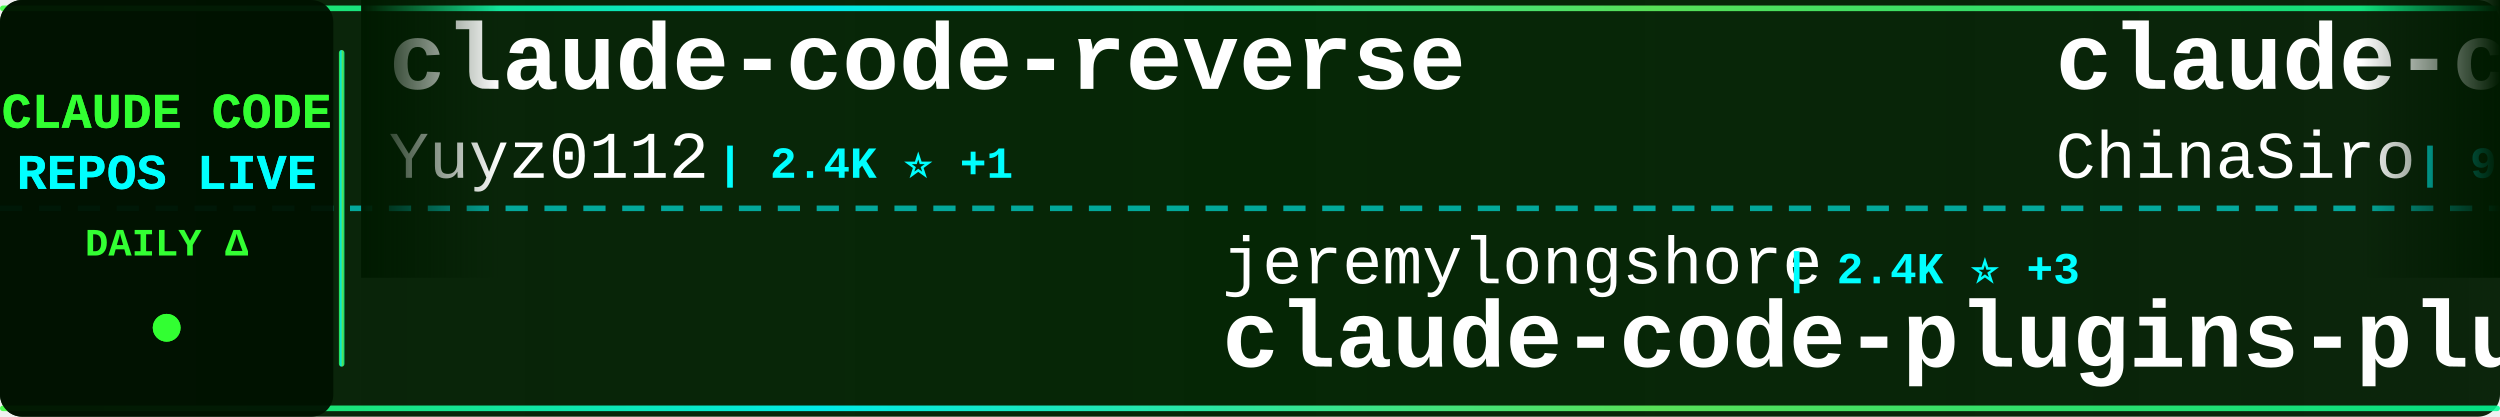
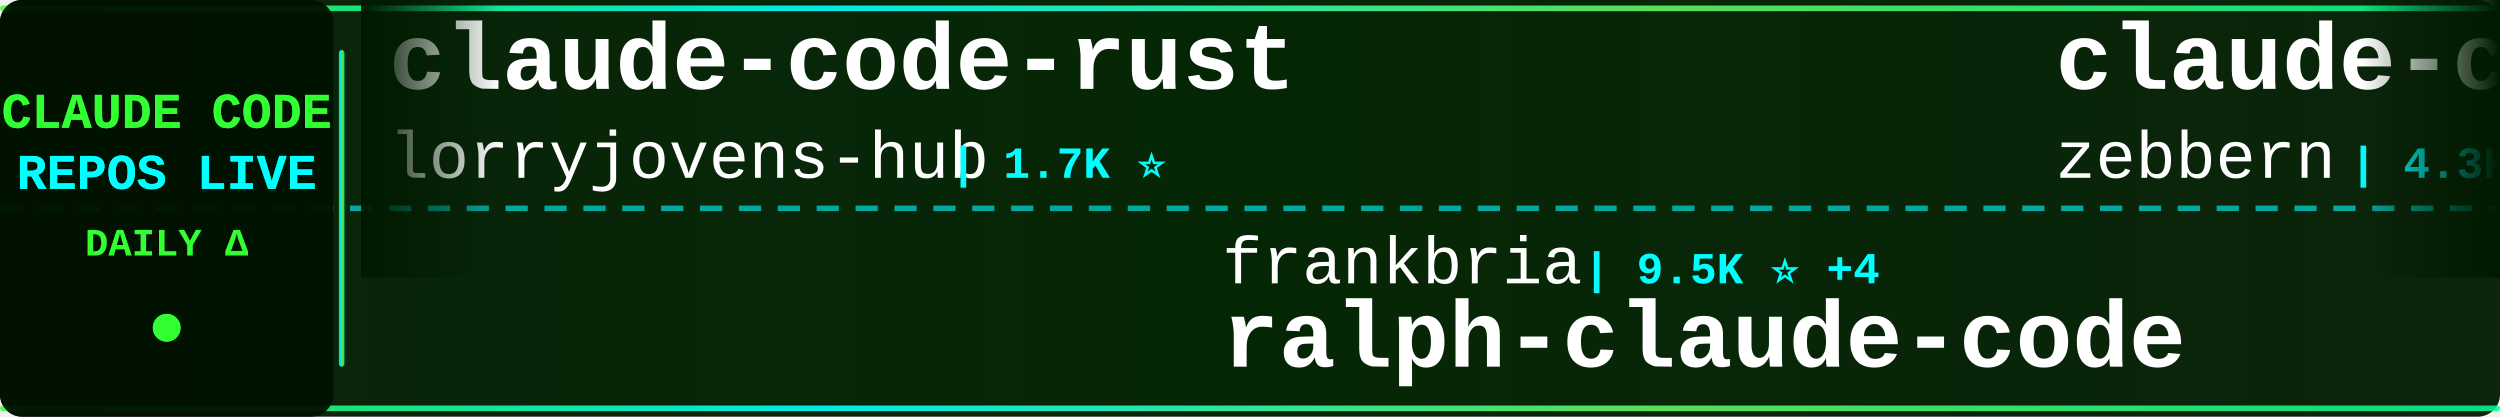
<svg xmlns="http://www.w3.org/2000/svg" width="900" height="150">
  <defs>
    <linearGradient id="tickerBg" x1="0%" y1="0%" x2="100%" y2="0%">
      <stop offset="0%" style="stop-color:#001a00;stop-opacity:0.95" />
      <stop offset="50%" style="stop-color:#002200;stop-opacity:0.98" />
      <stop offset="100%" style="stop-color:#001a00;stop-opacity:0.95" />
    </linearGradient>
    <linearGradient id="borderGrad" x1="0%" y1="0%" x2="100%" y2="0%">
      <stop offset="0%" style="stop-color:#33ff33;stop-opacity:0.85">
        <animate attributeName="stop-opacity" values="0.85;1;0.85" dur="2s" repeatCount="indefinite" />
      </stop>
      <stop offset="33%" style="stop-color:#00ffff;stop-opacity:0.9">
        <animate attributeName="stop-opacity" values="0.9;1;0.9" dur="2.2s" repeatCount="indefinite" />
      </stop>
      <stop offset="66%" style="stop-color:#66ff66;stop-opacity:0.85">
        <animate attributeName="stop-opacity" values="0.85;1;0.85" dur="1.8s" repeatCount="indefinite" />
      </stop>
      <stop offset="100%" style="stop-color:#00ff99;stop-opacity:0.85">
        <animate attributeName="stop-opacity" values="0.85;1;0.85" dur="2s" repeatCount="indefinite" />
      </stop>
    </linearGradient>
    <filter id="textGlow">
      <feGaussianBlur stdDeviation="0.1" result="coloredBlur" />
      <feMerge>
        <feMergeNode in="coloredBlur" />
        <feMergeNode in="SourceGraphic" />
      </feMerge>
    </filter>
    <filter id="metricGlow">
      <feGaussianBlur stdDeviation="0.2" result="coloredBlur" />
      <feMerge>
        <feMergeNode in="coloredBlur" />
        <feMergeNode in="SourceGraphic" />
      </feMerge>
    </filter>
    <linearGradient id="leftFade" x1="0%" y1="0%" x2="100%" y2="0%">
      <stop offset="0%" style="stop-color:#001a00;stop-opacity:1" />
      <stop offset="100%" style="stop-color:#001a00;stop-opacity:0" />
    </linearGradient>
    <linearGradient id="rightFade" x1="0%" y1="0%" x2="100%" y2="0%">
      <stop offset="0%" style="stop-color:#001a00;stop-opacity:0" />
      <stop offset="100%" style="stop-color:#001a00;stop-opacity:1" />
    </linearGradient>
  </defs>
  <rect width="900" height="150" fill="url(#tickerBg)" rx="8" />
  <rect x="0" y="2" width="900" height="2" fill="url(#borderGrad)" rx="1" />
  <rect x="0" y="146" width="900" height="2" fill="url(#borderGrad)" rx="1" />
  <line x1="0" y1="75" x2="900" y2="75" stroke="#00ffff" stroke-width="2" stroke-dasharray="8 6" opacity="0.6" />
  <rect x="0" y="0" width="120" height="150" fill="#001100" opacity="0.95" rx="8" />
  <text x="60" y="46" font-family="'Courier New', monospace" font-size="18" font-weight="bold" fill="#33ff33" text-anchor="middle" filter="url(#textGlow)">
    CLAUDE CODE
  </text>
  <text x="60" y="68" font-family="'Courier New', monospace" font-size="18" font-weight="bold" fill="#00ffff" text-anchor="middle" filter="url(#textGlow)">
    REPOS LIVE
  </text>
  <text x="60" y="92" font-family="'Courier New', monospace" font-size="14" font-weight="bold" fill="#33ff33" text-anchor="middle">
    DAILY Δ
  </text>
  <circle cx="60" cy="118" r="5" fill="#33ff33" filter="url(#metricGlow)">
    <animate attributeName="r" values="4;6;4" dur="1.5s" repeatCount="indefinite" />
    <animate attributeName="opacity" values="0.6;1;0.6" dur="1.5s" repeatCount="indefinite" />
  </circle>
  <rect x="122" y="18" width="2" height="114" fill="url(#borderGrad)" rx="1" />
  <clipPath id="tickerClip">
    <rect x="130" y="0" width="770" height="150" />
  </clipPath>
  <g clip-path="url(#tickerClip)">
    <g id="tickerItems">
      <animateTransform attributeName="transform" attributeType="XML" type="translate" from="0 0" to="-3000 0" dur="54s" repeatCount="indefinite" />
      <g transform="translate(0, 0)">
-         <text x="140" y="32" font-family="'Courier New', monospace" font-size="34" font-weight="bold" fill="#ffffff">claude-code-reverse</text>
-         <text x="140" y="64" font-family="'Courier New', monospace" font-size="24" font-weight="normal" fill="#ffffff" opacity="1.0">Yuyz0112</text>
-         <text x="258" y="64" font-family="'Courier New', monospace" font-size="16" font-weight="bold" fill="#00ffff"> | 2.4K ⭐ +1</text>
+         <text x="140" y="32" font-family="'Courier New', monospace" font-size="34" font-weight="bold" fill="#ffffff">claude-code-rust</text>
+         <text x="140" y="64" font-family="'Courier New', monospace" font-size="24" font-weight="normal" fill="#ffffff" opacity="1.0">lorryjovens-hub</text>
+         <text x="342" y="64" font-family="'Courier New', monospace" font-size="16" font-weight="bold" fill="#00ffff"> | 1.7K ⭐</text>
      </g>
      <g transform="translate(300, 0)">
-         <text x="140" y="102" font-family="'Courier New', monospace" font-size="24" font-weight="normal" fill="#ffffff" opacity="1.0">jeremylongshore</text>
-         <text x="342" y="102" font-family="'Courier New', monospace" font-size="16" font-weight="bold" fill="#00ffff"> | 2.4K ⭐ +3</text>
-         <text x="140" y="132" font-family="'Courier New', monospace" font-size="34" font-weight="bold" fill="#ffffff">claude-code-plugins-plus...</text>
+         <text x="140" y="102" font-family="'Courier New', monospace" font-size="24" font-weight="normal" fill="#ffffff" opacity="1.0">frankbria</text>
+         <text x="270" y="102" font-family="'Courier New', monospace" font-size="16" font-weight="bold" fill="#00ffff"> | 9.5K ⭐ +4</text>
+         <text x="140" y="132" font-family="'Courier New', monospace" font-size="34" font-weight="bold" fill="#ffffff">ralph-claude-code</text>
      </g>
      <g transform="translate(600, 0)">
-         <text x="140" y="32" font-family="'Courier New', monospace" font-size="34" font-weight="bold" fill="#ffffff">claude-code-sourcemap</text>
-         <text x="140" y="64" font-family="'Courier New', monospace" font-size="24" font-weight="normal" fill="#ffffff" opacity="1.0">ChinaSiro</text>
-         <text x="270" y="64" font-family="'Courier New', monospace" font-size="16" font-weight="bold" fill="#00ffff"> | 9.5K ⭐ +3</text>
+         <text x="140" y="32" font-family="'Courier New', monospace" font-size="34" font-weight="bold" fill="#ffffff">claude-code-guide</text>
+         <text x="140" y="64" font-family="'Courier New', monospace" font-size="24" font-weight="normal" fill="#ffffff" opacity="1.0">zebbern</text>
+         <text x="246" y="64" font-family="'Courier New', monospace" font-size="16" font-weight="bold" fill="#00ffff"> | 4.3K ⭐ +1</text>
      </g>
      <g transform="translate(900, 0)">
-         <text x="140" y="102" font-family="'Courier New', monospace" font-size="24" font-weight="normal" fill="#ffffff" opacity="1.0">alejandrobalderas</text>
-         <text x="366" y="102" font-family="'Courier New', monospace" font-size="16" font-weight="bold" fill="#00ffff"> | 2.3K ⭐ +4</text>
-         <text x="140" y="132" font-family="'Courier New', monospace" font-size="34" font-weight="bold" fill="#ffffff">claude-code-from-source</text>
+         <text x="140" y="102" font-family="'Courier New', monospace" font-size="24" font-weight="normal" fill="#ffffff" opacity="1.0">Chachamaru127</text>
+         <text x="318" y="102" font-family="'Courier New', monospace" font-size="16" font-weight="bold" fill="#00ffff"> | 2.9K ⭐ +12</text>
+         <text x="140" y="132" font-family="'Courier New', monospace" font-size="34" font-weight="bold" fill="#ffffff">claude-code-harness</text>
      </g>
      <g transform="translate(1200, 0)">
-         <text x="140" y="32" font-family="'Courier New', monospace" font-size="34" font-weight="bold" fill="#ffffff">claude-code-ultimate-gui...</text>
-         <text x="140" y="64" font-family="'Courier New', monospace" font-size="24" font-weight="normal" fill="#ffffff" opacity="1.0">FlorianBruniaux</text>
-         <text x="342" y="64" font-family="'Courier New', monospace" font-size="16" font-weight="bold" fill="#00ffff"> | 5.2K ⭐ +9</text>
+         <text x="140" y="32" font-family="'Courier New', monospace" font-size="34" font-weight="bold" fill="#ffffff">claude-code-telegram</text>
+         <text x="140" y="64" font-family="'Courier New', monospace" font-size="24" font-weight="normal" fill="#ffffff" opacity="1.0">RichardAtCT</text>
+         <text x="294" y="64" font-family="'Courier New', monospace" font-size="16" font-weight="bold" fill="#00ffff"> | 2.7K ⭐</text>
      </g>
      <g transform="translate(1500, 0)">
-         <text x="140" y="102" font-family="'Courier New', monospace" font-size="24" font-weight="normal" fill="#ffffff" opacity="1.0">ding113</text>
-         <text x="246" y="102" font-family="'Courier New', monospace" font-size="16" font-weight="bold" fill="#00ffff"> | 3.2K ⭐ +4</text>
-         <text x="140" y="132" font-family="'Courier New', monospace" font-size="34" font-weight="bold" fill="#ffffff">claude-code-hub</text>
+         <text x="140" y="102" font-family="'Courier New', monospace" font-size="24" font-weight="normal" fill="#ffffff" opacity="1.0">chauncygu</text>
+         <text x="270" y="102" font-family="'Courier New', monospace" font-size="16" font-weight="bold" fill="#00ffff"> | 2.7K ⭐ +3</text>
+         <text x="140" y="132" font-family="'Courier New', monospace" font-size="34" font-weight="bold" fill="#ffffff">collection-claude-code-s...</text>
      </g>
      <g transform="translate(1800, 0)">
-         <text x="140" y="32" font-family="'Courier New', monospace" font-size="34" font-weight="bold" fill="#ffffff">collection-claude-code-s...</text>
-         <text x="140" y="64" font-family="'Courier New', monospace" font-size="24" font-weight="normal" fill="#ffffff" opacity="1.0">chauncygu</text>
-         <text x="270" y="64" font-family="'Courier New', monospace" font-size="16" font-weight="bold" fill="#00ffff"> | 2.7K ⭐ +3</text>
+         <text x="140" y="32" font-family="'Courier New', monospace" font-size="34" font-weight="bold" fill="#ffffff">claude-code-from-scratch</text>
+         <text x="140" y="64" font-family="'Courier New', monospace" font-size="24" font-weight="normal" fill="#ffffff" opacity="1.0">Windy3f3f3f3f</text>
+         <text x="318" y="64" font-family="'Courier New', monospace" font-size="16" font-weight="bold" fill="#00ffff"> | 1.5K ⭐</text>
      </g>
      <g transform="translate(2100, 0)">
-         <text x="140" y="102" font-family="'Courier New', monospace" font-size="24" font-weight="normal" fill="#ffffff" opacity="1.0">fazxes</text>
-         <text x="234" y="102" font-family="'Courier New', monospace" font-size="16" font-weight="bold" fill="#00ffff"> | 222 ⭐</text>
-         <text x="140" y="132" font-family="'Courier New', monospace" font-size="34" font-weight="bold" fill="#ffffff">Claude-code</text>
+         <text x="140" y="102" font-family="'Courier New', monospace" font-size="24" font-weight="normal" fill="#ffffff" opacity="1.0">shanraisshan</text>
+         <text x="306" y="102" font-family="'Courier New', monospace" font-size="16" font-weight="bold" fill="#00ffff"> | 61.3K ⭐ +199</text>
+         <text x="140" y="132" font-family="'Courier New', monospace" font-size="34" font-weight="bold" fill="#ffffff">claude-code-best-practic...</text>
      </g>
      <g transform="translate(2400, 0)">
-         <text x="140" y="32" font-family="'Courier New', monospace" font-size="34" font-weight="bold" fill="#ffffff">Claude-Code-Workflow</text>
-         <text x="140" y="64" font-family="'Courier New', monospace" font-size="24" font-weight="normal" fill="#ffffff" opacity="1.0">catlog22</text>
-         <text x="258" y="64" font-family="'Courier New', monospace" font-size="16" font-weight="bold" fill="#00ffff"> | 2.1K ⭐</text>
+         <text x="140" y="32" font-family="'Courier New', monospace" font-size="34" font-weight="bold" fill="#ffffff">claude-code-source</text>
+         <text x="140" y="64" font-family="'Courier New', monospace" font-size="24" font-weight="normal" fill="#ffffff" opacity="1.0">JrCx7scC</text>
+         <text x="258" y="64" font-family="'Courier New', monospace" font-size="16" font-weight="bold" fill="#00ffff"> | 371 ⭐</text>
      </g>
      <g transform="translate(2700, 0)">
-         <text x="140" y="102" font-family="'Courier New', monospace" font-size="24" font-weight="normal" fill="#ffffff" opacity="1.0">luongnv89</text>
-         <text x="270" y="102" font-family="'Courier New', monospace" font-size="16" font-weight="bold" fill="#00ffff"> | 38.5K ⭐ +210</text>
-         <text x="140" y="132" font-family="'Courier New', monospace" font-size="34" font-weight="bold" fill="#ffffff">claude-howto</text>
+         <text x="140" y="102" font-family="'Courier New', monospace" font-size="24" font-weight="normal" fill="#ffffff" opacity="1.0">jqueryscript</text>
+         <text x="306" y="102" font-family="'Courier New', monospace" font-size="16" font-weight="bold" fill="#00ffff"> | 444 ⭐ +2</text>
+         <text x="140" y="132" font-family="'Courier New', monospace" font-size="34" font-weight="bold" fill="#ffffff">awesome-claude-code</text>
      </g>
      <g transform="translate(3000, 0)">
-         <text x="140" y="32" font-family="'Courier New', monospace" font-size="34" font-weight="bold" fill="#ffffff">claude-code-reverse</text>
-         <text x="140" y="64" font-family="'Courier New', monospace" font-size="24" font-weight="normal" fill="#ffffff" opacity="1.0">Yuyz0112</text>
-         <text x="258" y="64" font-family="'Courier New', monospace" font-size="16" font-weight="bold" fill="#00ffff"> | 2.4K ⭐ +1</text>
+         <text x="140" y="32" font-family="'Courier New', monospace" font-size="34" font-weight="bold" fill="#ffffff">claude-code-rust</text>
+         <text x="140" y="64" font-family="'Courier New', monospace" font-size="24" font-weight="normal" fill="#ffffff" opacity="1.0">lorryjovens-hub</text>
+         <text x="342" y="64" font-family="'Courier New', monospace" font-size="16" font-weight="bold" fill="#00ffff"> | 1.7K ⭐</text>
      </g>
      <g transform="translate(3300, 0)">
-         <text x="140" y="102" font-family="'Courier New', monospace" font-size="24" font-weight="normal" fill="#ffffff" opacity="1.0">jeremylongshore</text>
-         <text x="342" y="102" font-family="'Courier New', monospace" font-size="16" font-weight="bold" fill="#00ffff"> | 2.4K ⭐ +3</text>
-         <text x="140" y="132" font-family="'Courier New', monospace" font-size="34" font-weight="bold" fill="#ffffff">claude-code-plugins-plus...</text>
+         <text x="140" y="102" font-family="'Courier New', monospace" font-size="24" font-weight="normal" fill="#ffffff" opacity="1.0">frankbria</text>
+         <text x="270" y="102" font-family="'Courier New', monospace" font-size="16" font-weight="bold" fill="#00ffff"> | 9.5K ⭐ +4</text>
+         <text x="140" y="132" font-family="'Courier New', monospace" font-size="34" font-weight="bold" fill="#ffffff">ralph-claude-code</text>
      </g>
      <g transform="translate(3600, 0)">
-         <text x="140" y="32" font-family="'Courier New', monospace" font-size="34" font-weight="bold" fill="#ffffff">claude-code-sourcemap</text>
-         <text x="140" y="64" font-family="'Courier New', monospace" font-size="24" font-weight="normal" fill="#ffffff" opacity="1.0">ChinaSiro</text>
-         <text x="270" y="64" font-family="'Courier New', monospace" font-size="16" font-weight="bold" fill="#00ffff"> | 9.5K ⭐ +3</text>
+         <text x="140" y="32" font-family="'Courier New', monospace" font-size="34" font-weight="bold" fill="#ffffff">claude-code-guide</text>
+         <text x="140" y="64" font-family="'Courier New', monospace" font-size="24" font-weight="normal" fill="#ffffff" opacity="1.0">zebbern</text>
+         <text x="246" y="64" font-family="'Courier New', monospace" font-size="16" font-weight="bold" fill="#00ffff"> | 4.3K ⭐ +1</text>
      </g>
      <g transform="translate(3900, 0)">
-         <text x="140" y="102" font-family="'Courier New', monospace" font-size="24" font-weight="normal" fill="#ffffff" opacity="1.0">alejandrobalderas</text>
-         <text x="366" y="102" font-family="'Courier New', monospace" font-size="16" font-weight="bold" fill="#00ffff"> | 2.3K ⭐ +4</text>
-         <text x="140" y="132" font-family="'Courier New', monospace" font-size="34" font-weight="bold" fill="#ffffff">claude-code-from-source</text>
+         <text x="140" y="102" font-family="'Courier New', monospace" font-size="24" font-weight="normal" fill="#ffffff" opacity="1.0">Chachamaru127</text>
+         <text x="318" y="102" font-family="'Courier New', monospace" font-size="16" font-weight="bold" fill="#00ffff"> | 2.9K ⭐ +12</text>
+         <text x="140" y="132" font-family="'Courier New', monospace" font-size="34" font-weight="bold" fill="#ffffff">claude-code-harness</text>
      </g>
    </g>
  </g>
  <rect x="130" y="0" width="50" height="100" fill="url(#leftFade)" />
  <rect x="850" y="0" width="50" height="100" fill="url(#rightFade)" />
</svg>
